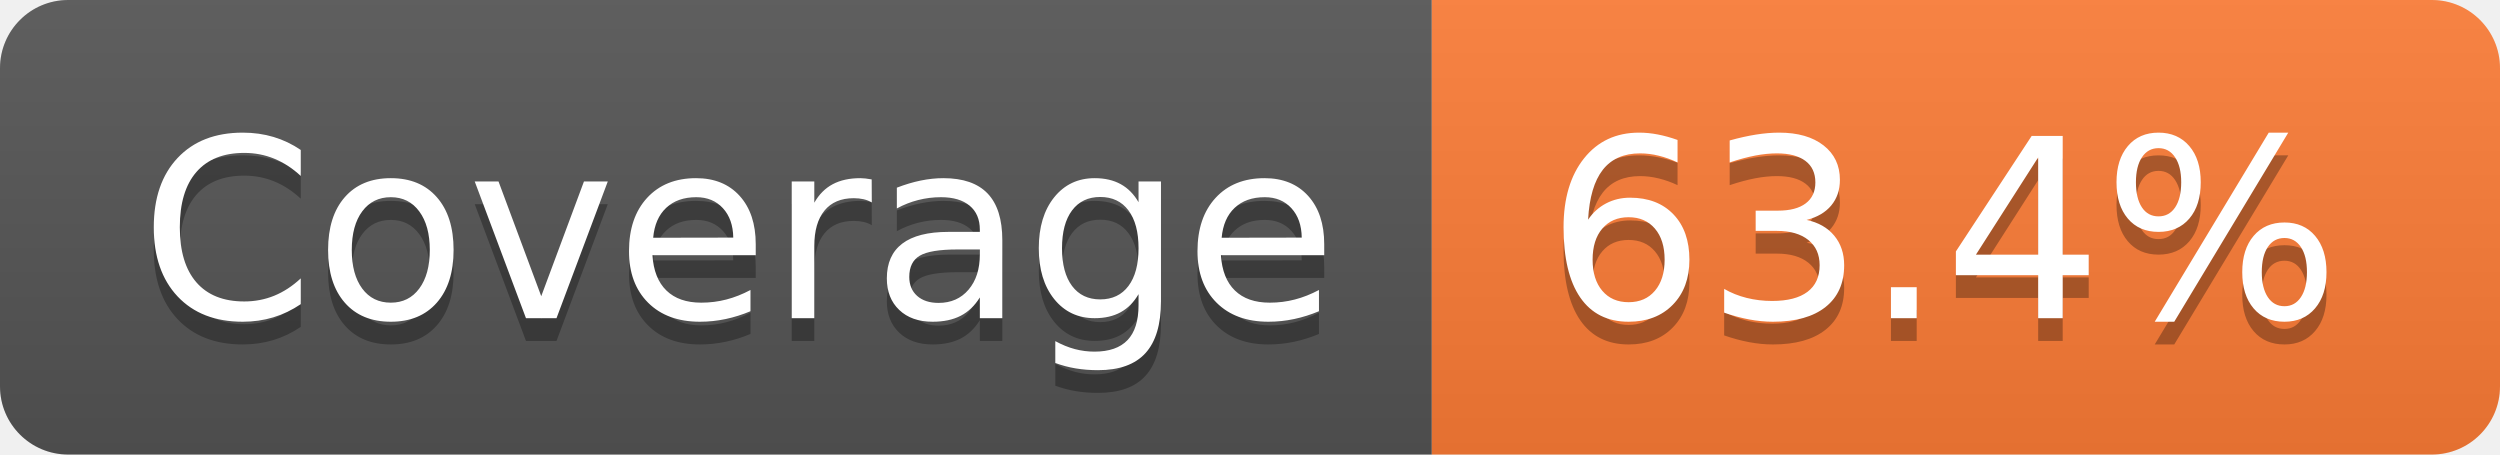
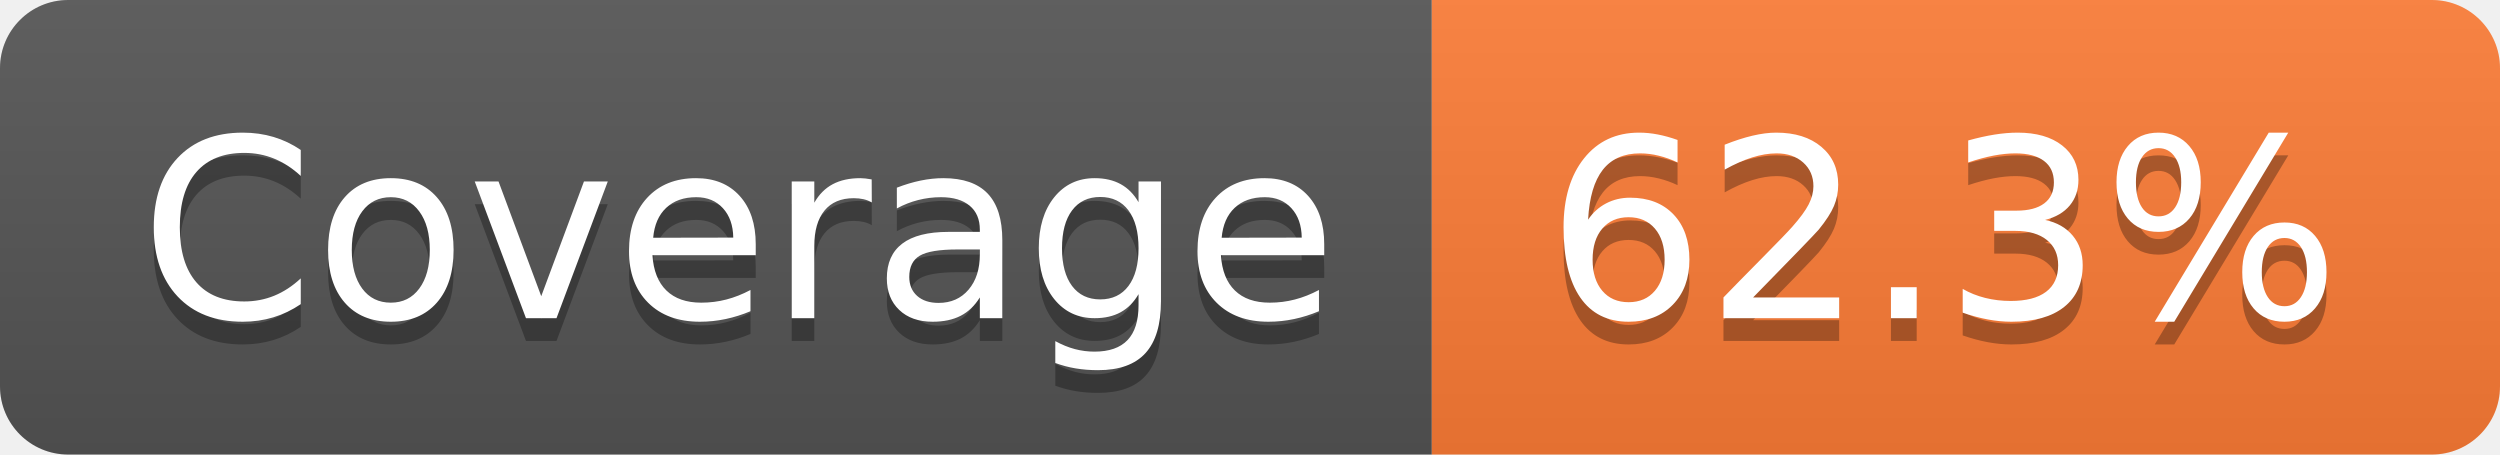
- <svg xmlns="http://www.w3.org/2000/svg" width="110" height="20" role="img" aria-label="Coverage: 63.4%">
+ <svg xmlns="http://www.w3.org/2000/svg" width="110" height="20" role="img" aria-label="Coverage: 62.3%">
  <linearGradient id="s" x2="0" y2="100%">
    <stop offset="0" stop-color="#bbb" stop-opacity=".1" />
    <stop offset="1" stop-opacity=".1" />
  </linearGradient>
  <clipPath id="r">
    <rect width="110" height="20" rx="3" fill="#fff" />
  </clipPath>
  <g clip-path="url(#r)">
    <rect width="63" height="20" fill="#555" />
    <rect x="63" width="47" height="20" fill="#fe7d37" />
    <rect width="110" height="20" fill="url(#s)" />
  </g>
  <g fill="#fff" text-anchor="middle" font-family="Verdana,Geneva,DejaVu Sans,sans-serif" text-rendering="geometricPrecision" font-size="110">
    <text aria-hidden="true" x="325" y="150" fill="#010101" fill-opacity=".3" transform="scale(.1)" textLength="530">Coverage</text>
    <text x="325" y="140" transform="scale(.1)" fill="#fff" textLength="530">Coverage</text>
-     <text aria-hidden="true" x="855" y="150" fill="#010101" fill-opacity=".3" transform="scale(.1)" textLength="370">63.4%</text>
-     <text x="855" y="140" transform="scale(.1)" fill="#fff" textLength="370">63.4%</text>
+     <text aria-hidden="true" x="855" y="150" fill="#010101" fill-opacity=".3" transform="scale(.1)" textLength="370">62.3%</text>
+     <text x="855" y="140" transform="scale(.1)" fill="#fff" textLength="370">62.3%</text>
  </g>
</svg>
